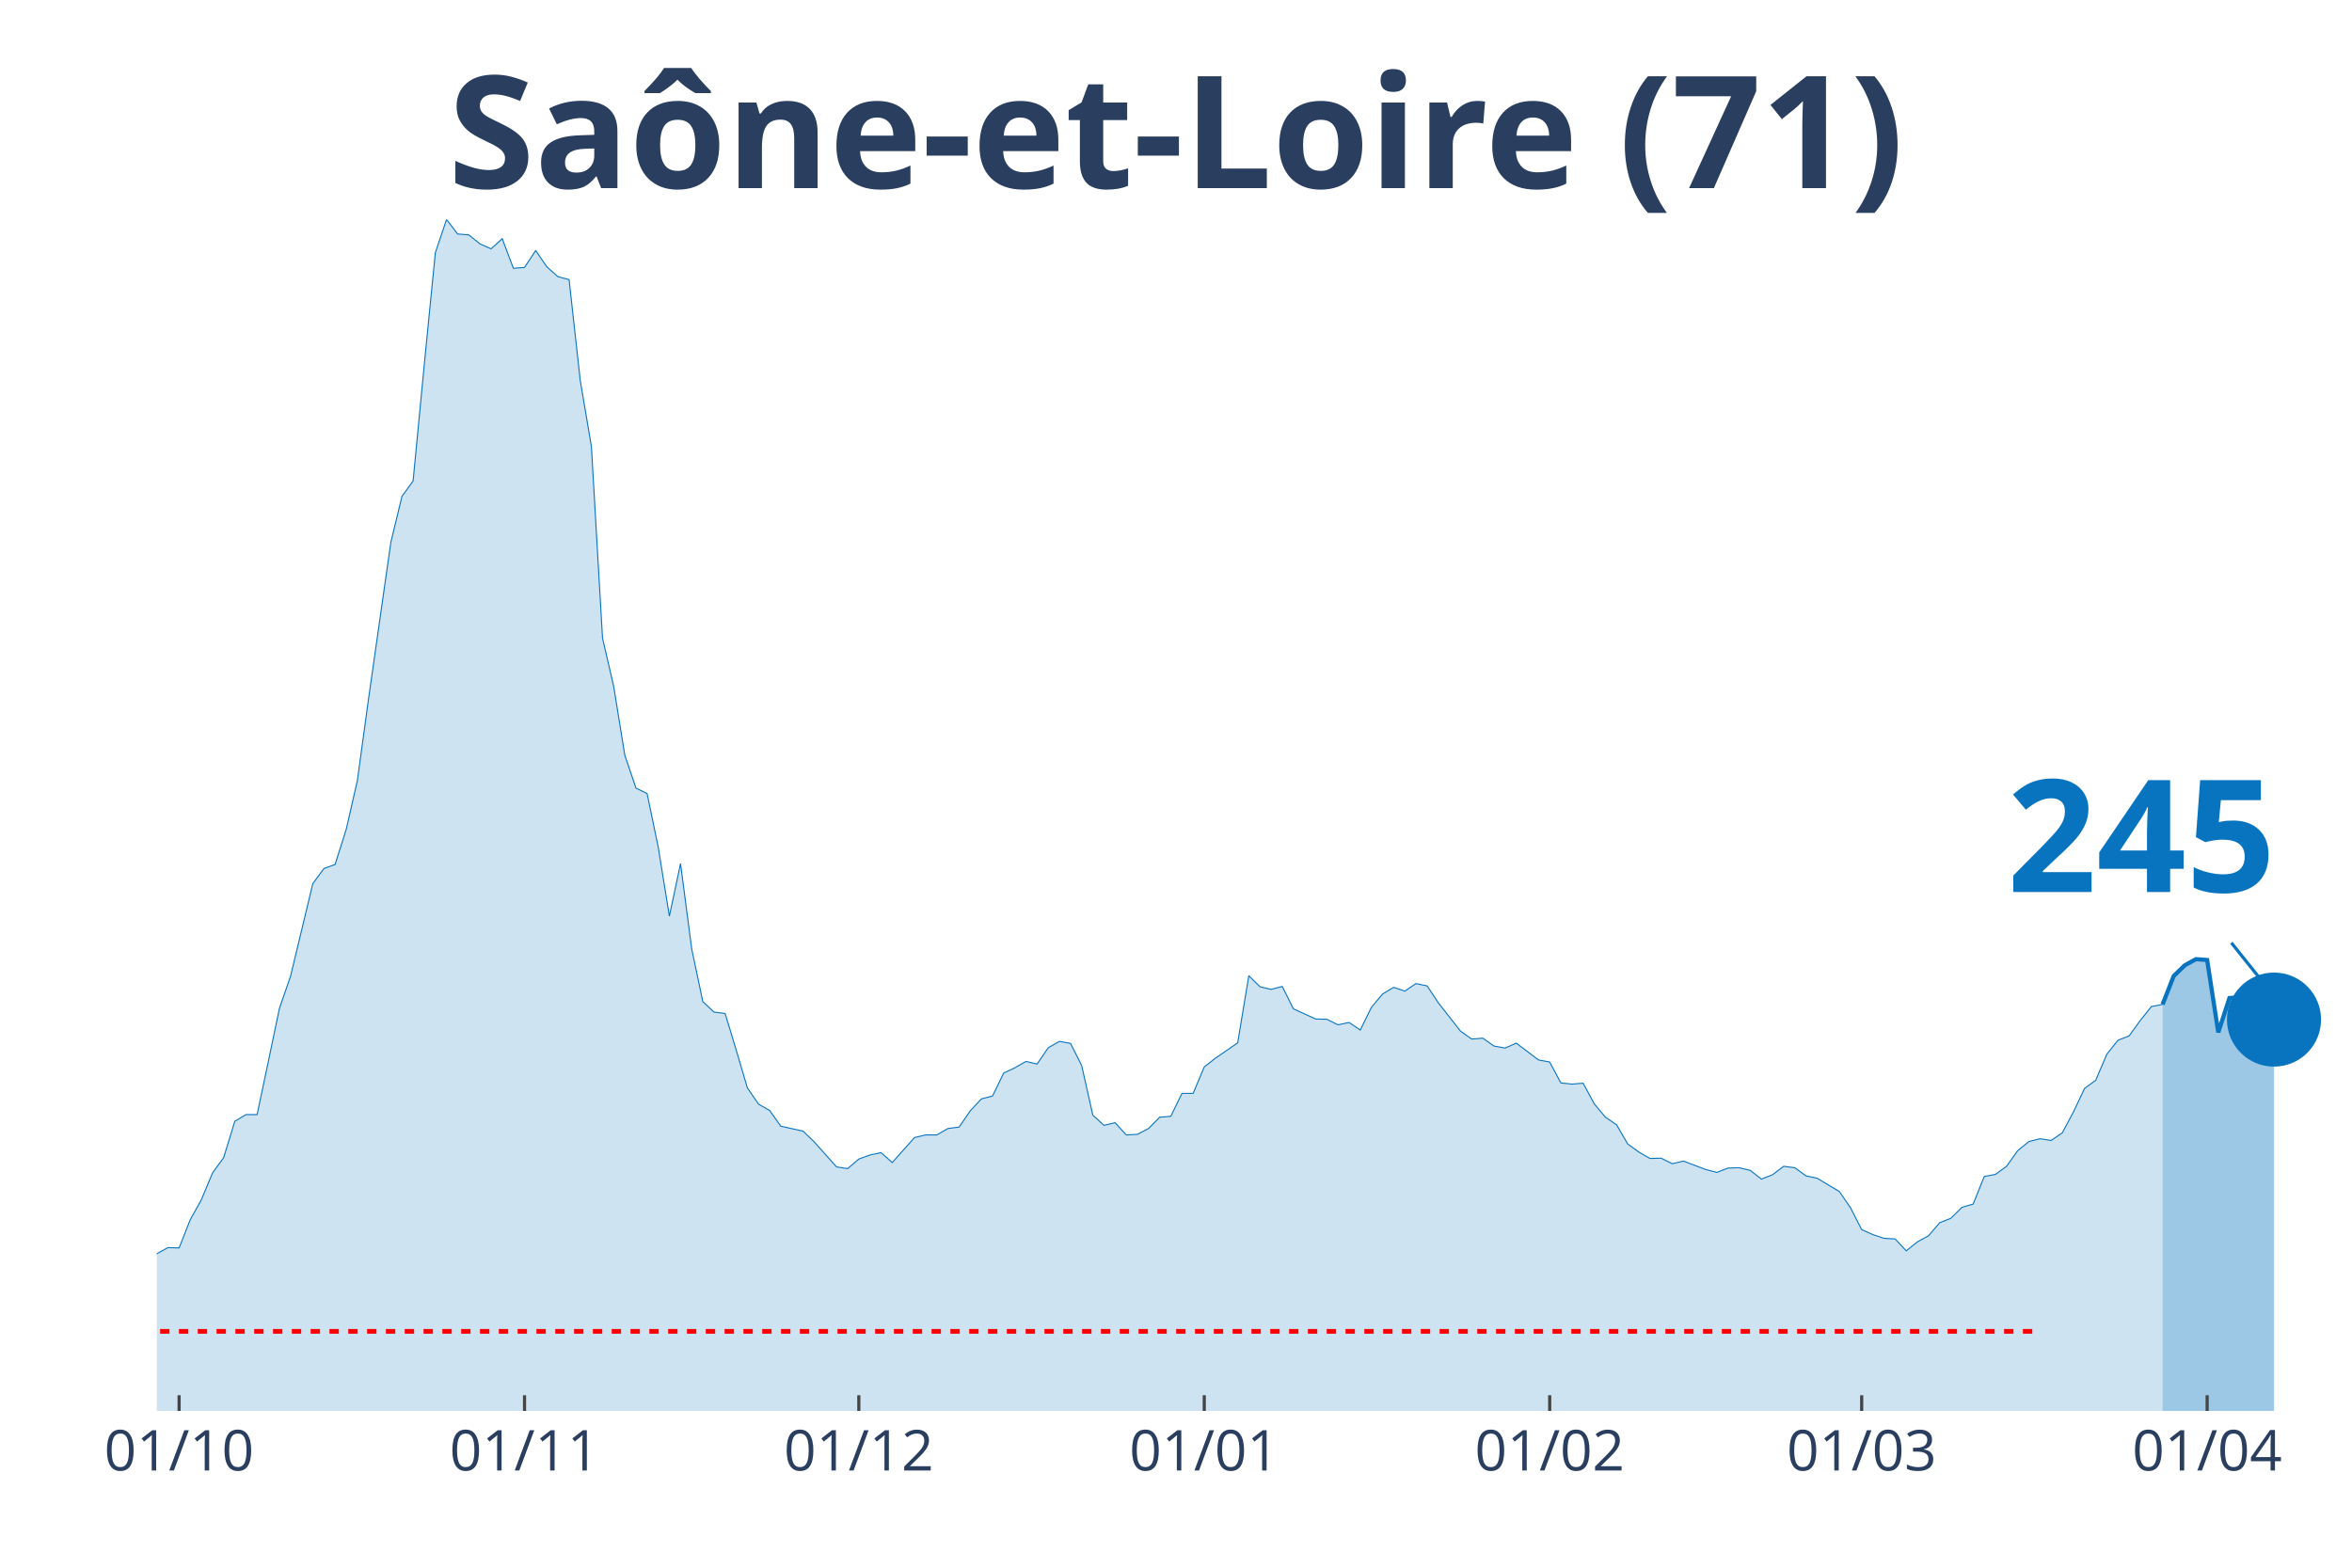
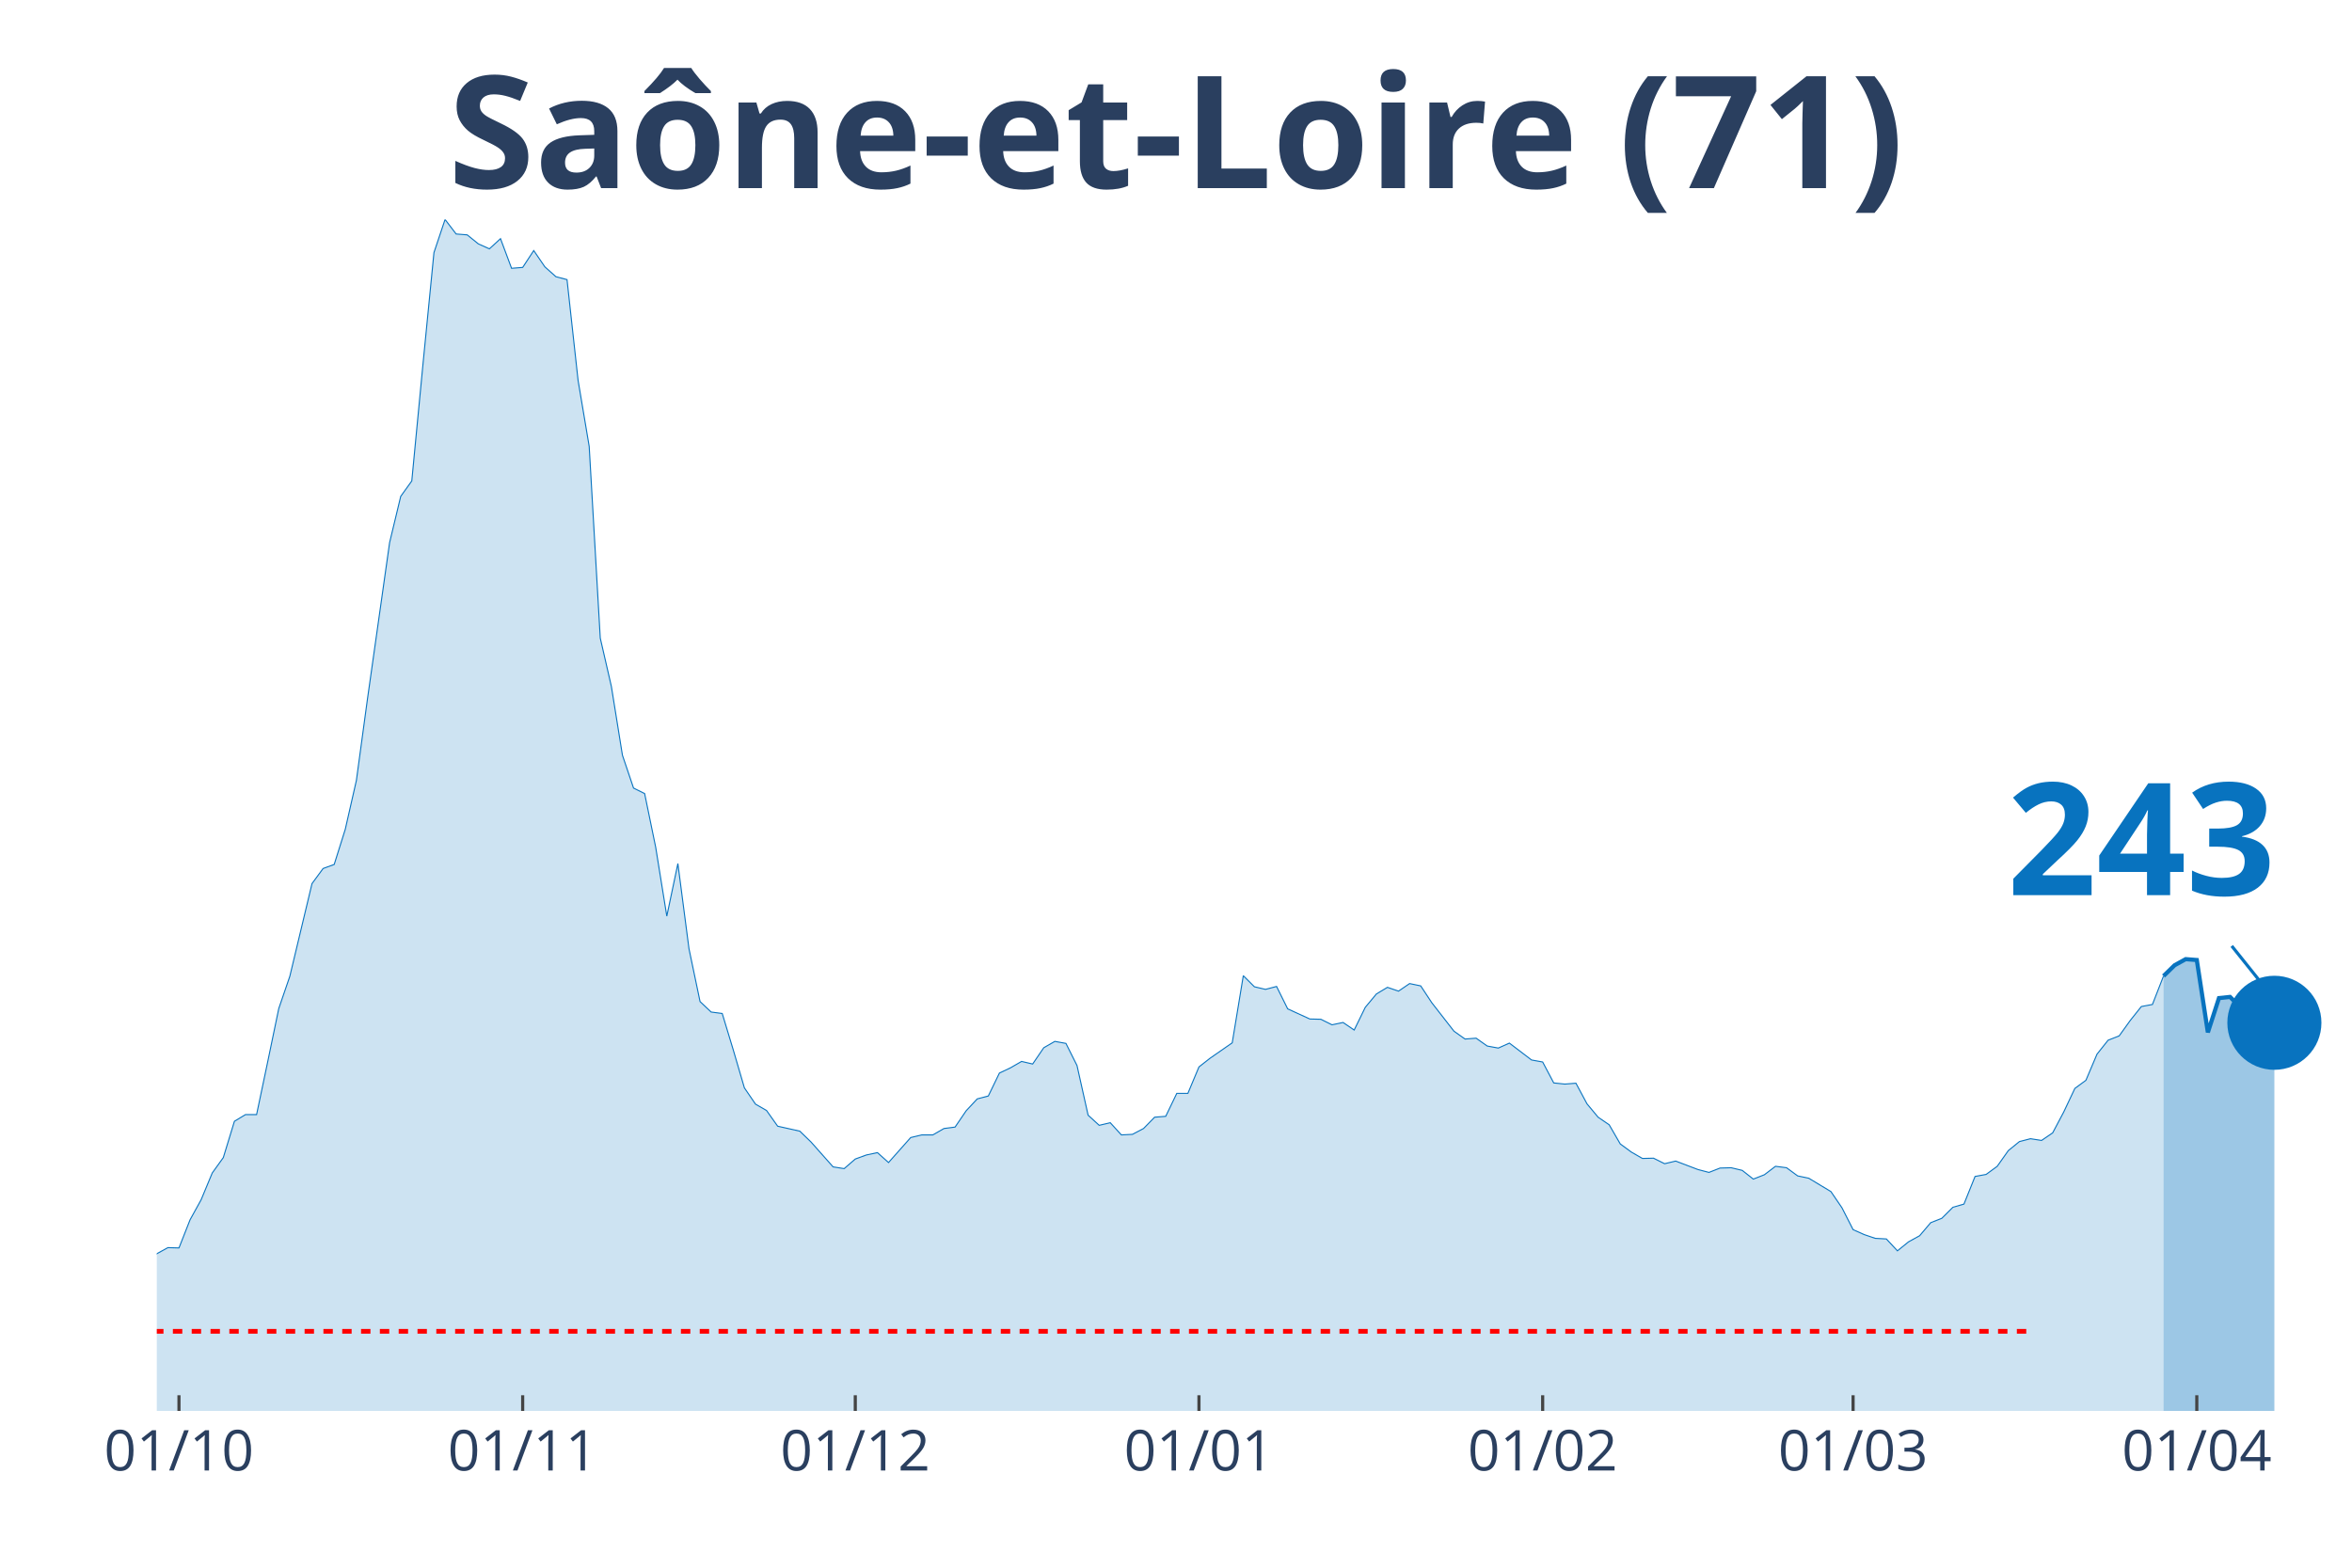
<svg xmlns="http://www.w3.org/2000/svg" class="main-svg" width="1125" height="750" style="" viewBox="0 0 750 500">
  <rect x="0" y="0" width="750" height="500" style="fill: rgb(0, 0, 0); fill-opacity: 0;" />
-   <defs id="defs-ff5c45">
+   <defs id="defs-de58e6">
    <g class="clips">
-       <clipPath id="clipff5c45xyplot" class="plotclip">
+       <clipPath id="clipde58e6xyplot" class="plotclip">
        <rect width="700" height="380" />
      </clipPath>
-       <clipPath class="axesclip" id="clipff5c45x">
+       <clipPath class="axesclip" id="clipde58e6x">
        <rect x="50" y="0" width="700" height="500" />
      </clipPath>
-       <clipPath class="axesclip" id="clipff5c45y">
+       <clipPath class="axesclip" id="clipde58e6y">
        <rect x="0" y="70" width="750" height="380" />
      </clipPath>
-       <clipPath class="axesclip" id="clipff5c45xy">
+       <clipPath class="axesclip" id="clipde58e6xy">
        <rect x="50" y="70" width="700" height="380" />
      </clipPath>
    </g>
    <g class="gradients" />
  </defs>
  <g class="bglayer">
    <rect class="bg" x="50" y="70" width="700" height="380" style="fill: rgb(0, 0, 0); fill-opacity: 0; stroke-width: 0;" />
  </g>
  <g class="layer-below">
    <g class="imagelayer" />
    <g class="shapelayer" />
  </g>
  <g class="cartesianlayer">
    <g class="subplot xy">
      <g class="layer-subplot">
        <g class="shapelayer" />
        <g class="imagelayer" />
      </g>
      <g class="gridlayer">
        <g class="x">
-           <path class="xgrid crisp" transform="translate(57.11,0)" d="M0,70v380" style="stroke: rgb(255, 255, 255); stroke-opacity: 1; stroke-width: 1px;" />
-           <path class="xgrid crisp" transform="translate(167.26,0)" d="M0,70v380" style="stroke: rgb(255, 255, 255); stroke-opacity: 1; stroke-width: 1px;" />
-           <path class="xgrid crisp" transform="translate(273.86,0)" d="M0,70v380" style="stroke: rgb(255, 255, 255); stroke-opacity: 1; stroke-width: 1px;" />
-           <path class="xgrid crisp" transform="translate(384.01,0)" d="M0,70v380" style="stroke: rgb(255, 255, 255); stroke-opacity: 1; stroke-width: 1px;" />
-           <path class="xgrid crisp" transform="translate(494.16,0)" d="M0,70v380" style="stroke: rgb(255, 255, 255); stroke-opacity: 1; stroke-width: 1px;" />
-           <path class="xgrid crisp" transform="translate(593.65,0)" d="M0,70v380" style="stroke: rgb(255, 255, 255); stroke-opacity: 1; stroke-width: 1px;" />
-           <path class="xgrid crisp" transform="translate(703.81,0)" d="M0,70v380" style="stroke: rgb(255, 255, 255); stroke-opacity: 1; stroke-width: 1px;" />
+           <path class="xgrid crisp" transform="translate(57.07,0)" d="M0,70v380" style="stroke: rgb(255, 255, 255); stroke-opacity: 1; stroke-width: 1px;" />
+           <path class="xgrid crisp" transform="translate(166.67,0)" d="M0,70v380" style="stroke: rgb(255, 255, 255); stroke-opacity: 1; stroke-width: 1px;" />
+           <path class="xgrid crisp" transform="translate(272.73,0)" d="M0,70v380" style="stroke: rgb(255, 255, 255); stroke-opacity: 1; stroke-width: 1px;" />
+           <path class="xgrid crisp" transform="translate(382.32,0)" d="M0,70v380" style="stroke: rgb(255, 255, 255); stroke-opacity: 1; stroke-width: 1px;" />
+           <path class="xgrid crisp" transform="translate(491.92,0)" d="M0,70v380" style="stroke: rgb(255, 255, 255); stroke-opacity: 1; stroke-width: 1px;" />
+           <path class="xgrid crisp" transform="translate(590.91,0)" d="M0,70v380" style="stroke: rgb(255, 255, 255); stroke-opacity: 1; stroke-width: 1px;" />
+           <path class="xgrid crisp" transform="translate(700.51,0)" d="M0,70v380" style="stroke: rgb(255, 255, 255); stroke-opacity: 1; stroke-width: 1px;" />
        </g>
        <g class="y" />
      </g>
      <g class="zerolinelayer" />
      <path class="xlines-below" />
      <path class="ylines-below" />
      <g class="overlines-below" />
      <g class="xaxislayer-below" />
      <g class="yaxislayer-below" />
      <g class="overaxes-below" />
-       <g class="plot" transform="translate(50, 70)" clip-path="url('#clipff5c45xyplot')">
+       <g class="plot" transform="translate(50, 70)" clip-path="url('#clipde58e6xyplot')">
        <g class="scatterlayer mlayer">
-           <g class="trace scatter trace71731b" style="stroke-miterlimit: 2;">
+           <g class="trace scatter trace026d60" style="stroke-miterlimit: 2;">
            <g class="fills">
              <g>
-                 <path class="js-fill" d="M639.59,380L-483.25,380L-483.25,375L-444.16,378.33L-440.61,378.24L-419.29,378.98L-415.74,379.07L-277.16,379.07L-273.6,379.26L-181.22,377.78L-177.66,376.85L-145.69,371.85L-142.13,371.75L-113.71,368.79L-110.15,367.31L-88.83,356.37L-85.28,356L-74.62,352.85L-71.07,353.87L-67.51,353.5L-63.96,350.81L-60.41,350.35L-56.85,348.4L-53.3,344.7L-49.75,346.55L-39.09,347.75L-35.53,345.44L-28.43,347.29L-24.87,345.9L-21.32,344.79L-17.77,344.7L-10.66,344.97L-7.11,341.18L-3.55,336.91L0,329.87L3.55,327.92L7.11,328.02L10.66,319.03L14.21,312.64L17.77,304.11L21.32,299.2L24.87,287.62L28.43,285.49L31.98,285.49L35.53,268.71L39.09,251.67L42.64,241.38L49.75,211.82L53.3,207L56.85,205.71L60.41,194.49L63.96,178.93L67.51,152.98L74.62,103.04L78.17,88.31L81.73,83.39L85.28,46.42L88.83,10.56L92.39,0L95.94,4.63L99.49,4.91L103.05,7.78L106.6,9.36L110.15,6.12L113.71,15.57L117.26,15.29L120.81,9.91L124.37,15.1L127.92,18.25L131.47,19.18L135.03,51.33L138.58,72.37L142.13,133.52L145.69,148.91L149.24,170.87L152.79,181.34L156.35,183.1L159.9,200.24L163.45,222.2L167.01,205.43L170.56,232.58L174.11,249.44L177.66,252.78L181.22,253.24L184.77,264.92L188.32,276.96L191.88,282.15L195.43,284.19L198.98,289.19L206.09,290.77L209.64,294.2L216.75,302.17L220.3,302.72L223.86,299.66L227.41,298.37L230.96,297.62L234.52,300.78L241.62,292.81L245.18,291.97L248.73,291.97L252.28,289.93L255.84,289.47L259.39,284.28L262.94,280.48L266.5,279.56L270.05,272.24L273.6,270.57L277.16,268.53L280.71,269.36L284.26,264.17L287.82,262.14L291.37,262.78L294.92,269.83L298.48,285.67L302.03,288.91L305.58,288.08L309.14,291.97L312.69,291.79L316.24,289.93L319.8,286.32L323.35,286.04L326.9,278.72L330.46,278.72L334.01,270.29L337.56,267.51L344.67,262.6L348.22,241.19L351.78,244.72L355.33,245.55L358.88,244.62L362.44,251.76L369.54,255L373.1,255.09L376.65,256.85L380.2,256.11L383.76,258.52L387.31,251.29L390.86,247.03L394.42,244.9L397.97,246.11L401.52,243.7L405.08,244.44L408.63,249.81L415.74,258.89L419.29,261.39L422.84,261.12L426.4,263.62L429.95,264.27L433.5,262.69L440.61,268.07L444.16,268.71L447.72,275.39L451.27,275.76L454.82,275.48L458.38,282.06L461.93,286.32L465.48,288.73L469.04,294.85L472.59,297.44L476.14,299.48L479.7,299.39L483.25,301.15L486.8,300.31L493.91,303L497.46,303.93L501.02,302.54L504.57,302.44L508.12,303.28L511.68,306.06L515.23,304.67L518.78,301.98L522.34,302.44L525.89,305.04L529.44,305.78L532.99,307.91L536.55,310.04L540.1,315.23L543.65,322.18L547.21,323.76L550.76,324.96L554.31,325.15L557.87,328.94L561.42,326.07L564.97,324.13L568.53,319.96L572.08,318.57L575.63,315.05L579.19,314.03L582.74,305.22L586.29,304.57L589.85,301.98L593.4,296.98L596.95,294.1L600.51,293.18L604.06,293.73L607.61,291.32L611.17,284.65L614.72,277.15L618.27,274.55L621.83,266.21L625.38,261.77L628.93,260.38L632.49,255.46L636.04,251.02L639.59,250.37" style="fill: rgb(8, 115, 191); fill-opacity: 0.2; stroke-width: 0;" />
+                 <path class="js-fill" d="M639.9,380L-480.81,380L-480.81,375L-441.92,378.33L-438.38,378.24L-417.17,378.98L-413.64,379.07L-275.76,379.07L-272.22,379.26L-180.3,377.78L-176.77,376.85L-144.95,371.85L-141.41,371.75L-113.13,368.79L-109.6,367.31L-88.38,356.37L-84.85,356L-74.24,352.85L-70.71,353.87L-67.17,353.5L-63.64,350.81L-60.1,350.35L-56.57,348.4L-53.03,344.7L-49.49,346.55L-38.89,347.75L-35.35,345.44L-28.28,347.29L-24.75,345.9L-21.21,344.79L-17.68,344.7L-10.61,344.97L-7.07,341.18L-3.54,336.91L0,329.87L3.54,327.92L7.07,328.02L10.61,319.03L14.14,312.64L17.68,304.11L21.21,299.2L24.75,287.62L28.28,285.49L31.82,285.49L35.35,268.71L38.89,251.67L42.42,241.38L49.49,211.82L53.03,207L56.57,205.71L60.1,194.49L63.64,178.93L67.17,152.98L74.24,103.04L77.78,88.31L81.31,83.39L84.85,46.42L88.38,10.56L91.92,0L95.45,4.63L98.99,4.91L102.53,7.78L106.06,9.36L109.6,6.12L113.13,15.57L116.67,15.29L120.2,9.91L123.74,15.1L127.27,18.25L130.81,19.18L134.34,51.33L137.88,72.37L141.41,133.52L144.95,148.91L148.48,170.87L152.02,181.34L155.56,183.1L159.09,200.24L162.63,222.2L166.16,205.43L169.7,232.58L173.23,249.44L176.77,252.78L180.3,253.24L183.84,264.92L187.37,276.96L190.91,282.15L194.44,284.19L197.98,289.19L205.05,290.77L208.59,294.2L215.66,302.17L219.19,302.72L222.73,299.66L226.26,298.37L229.8,297.62L233.33,300.78L240.4,292.81L243.94,291.97L247.47,291.97L251.01,289.93L254.55,289.47L258.08,284.28L261.62,280.48L265.15,279.56L268.69,272.24L272.22,270.57L275.76,268.53L279.29,269.36L282.83,264.17L286.36,262.14L289.9,262.78L293.43,269.83L296.97,285.67L300.51,288.91L304.04,288.08L307.58,291.97L311.11,291.79L314.65,289.93L318.18,286.32L321.72,286.04L325.25,278.72L328.79,278.72L332.32,270.29L335.86,267.51L342.93,262.6L346.46,241.19L350,244.72L353.54,245.55L357.07,244.62L360.61,251.76L367.68,255L371.21,255.09L374.75,256.85L378.28,256.11L381.82,258.52L385.35,251.29L388.89,247.03L392.42,244.9L395.96,246.11L399.49,243.7L403.03,244.44L406.57,249.81L413.64,258.89L417.17,261.39L420.71,261.12L424.24,263.62L427.78,264.27L431.31,262.69L438.38,268.07L441.92,268.71L445.45,275.39L448.99,275.76L452.53,275.48L456.06,282.06L459.6,286.32L463.13,288.73L466.67,294.85L470.2,297.44L473.74,299.48L477.27,299.39L480.81,301.15L484.34,300.31L491.41,303L494.95,303.93L498.48,302.54L502.02,302.44L505.56,303.28L509.09,306.06L512.63,304.67L516.16,301.98L519.7,302.44L523.23,305.04L526.77,305.78L530.3,307.91L533.84,310.04L537.37,315.23L540.91,322.18L544.44,323.76L547.98,324.96L551.52,325.15L555.05,328.94L558.59,326.07L562.12,324.13L565.66,319.96L569.19,318.57L572.73,315.05L576.26,314.03L579.8,305.22L583.33,304.57L586.87,301.98L590.4,296.98L593.94,294.1L597.47,293.18L601.01,293.73L604.55,291.32L608.08,284.65L611.62,277.15L615.15,274.55L618.69,266.21L622.22,261.77L625.76,260.38L629.29,255.46L632.83,251.02L636.36,250.37L639.9,241.29" style="fill: rgb(8, 115, 191); fill-opacity: 0.2; stroke-width: 0;" />
              </g>
            </g>
            <g class="errorbars" />
            <g class="lines">
-               <path class="js-line" d="M-483.25,375L-444.16,378.33L-440.61,378.24L-419.29,378.98L-415.74,379.07L-277.16,379.07L-273.6,379.26L-181.22,377.78L-177.66,376.85L-145.69,371.85L-142.13,371.75L-113.71,368.79L-110.15,367.31L-88.83,356.37L-85.28,356L-74.62,352.85L-71.07,353.87L-67.51,353.5L-63.96,350.81L-60.41,350.35L-56.85,348.4L-53.3,344.7L-49.75,346.55L-39.09,347.75L-35.53,345.44L-28.43,347.29L-24.87,345.9L-21.32,344.79L-17.77,344.7L-10.66,344.97L-7.11,341.18L-3.55,336.91L0,329.87L3.55,327.92L7.11,328.02L10.66,319.03L14.21,312.64L17.77,304.11L21.32,299.2L24.87,287.62L28.43,285.49L31.98,285.49L35.53,268.71L39.09,251.67L42.64,241.38L49.75,211.82L53.3,207L56.85,205.71L60.41,194.49L63.96,178.93L67.51,152.98L74.62,103.04L78.17,88.31L81.73,83.39L85.28,46.42L88.83,10.56L92.39,0L95.94,4.63L99.49,4.91L103.05,7.78L106.6,9.36L110.15,6.12L113.71,15.57L117.26,15.29L120.81,9.91L124.37,15.1L127.92,18.25L131.47,19.18L135.03,51.33L138.58,72.37L142.13,133.52L145.69,148.91L149.24,170.87L152.79,181.34L156.35,183.1L159.9,200.24L163.45,222.2L167.01,205.43L170.56,232.58L174.11,249.44L177.66,252.78L181.22,253.24L184.77,264.92L188.32,276.96L191.88,282.15L195.43,284.19L198.98,289.19L206.09,290.77L209.64,294.2L216.75,302.17L220.3,302.72L223.86,299.66L227.41,298.37L230.96,297.62L234.52,300.78L241.62,292.81L245.18,291.97L248.73,291.97L252.28,289.93L255.84,289.47L259.39,284.28L262.94,280.48L266.5,279.56L270.05,272.24L273.6,270.57L277.16,268.53L280.71,269.36L284.26,264.17L287.82,262.14L291.37,262.78L294.92,269.83L298.48,285.67L302.03,288.91L305.58,288.08L309.14,291.97L312.69,291.79L316.24,289.93L319.8,286.32L323.35,286.04L326.9,278.72L330.46,278.72L334.01,270.29L337.56,267.51L344.67,262.6L348.22,241.19L351.78,244.72L355.33,245.55L358.88,244.62L362.44,251.76L369.54,255L373.1,255.09L376.65,256.85L380.2,256.11L383.76,258.52L387.31,251.29L390.86,247.03L394.42,244.9L397.97,246.11L401.52,243.7L405.08,244.44L408.63,249.81L415.74,258.89L419.29,261.39L422.84,261.12L426.4,263.62L429.95,264.27L433.5,262.69L440.61,268.07L444.16,268.71L447.72,275.39L451.27,275.76L454.82,275.48L458.38,282.06L461.93,286.32L465.48,288.73L469.04,294.85L472.59,297.44L476.14,299.48L479.7,299.39L483.25,301.15L486.8,300.31L493.91,303L497.46,303.93L501.02,302.54L504.57,302.44L508.12,303.28L511.68,306.06L515.23,304.67L518.78,301.98L522.34,302.44L525.89,305.04L529.44,305.78L532.99,307.91L536.55,310.04L540.1,315.23L543.65,322.18L547.21,323.76L550.76,324.96L554.31,325.15L557.87,328.94L561.42,326.07L564.97,324.13L568.53,319.96L572.08,318.57L575.63,315.05L579.19,314.03L582.74,305.22L586.29,304.57L589.85,301.98L593.4,296.98L596.95,294.1L600.51,293.18L604.06,293.73L607.61,291.32L611.17,284.65L614.72,277.15L618.27,274.55L621.83,266.21L625.38,261.77L628.93,260.38L632.49,255.46L636.04,251.02L639.59,250.37" style="vector-effect: non-scaling-stroke; fill: none; stroke: rgb(8, 115, 191); stroke-opacity: 1; stroke-width: 0.5px; opacity: 1;" />
+               <path class="js-line" d="M-480.81,375L-441.92,378.33L-438.38,378.24L-417.17,378.98L-413.64,379.07L-275.76,379.07L-272.22,379.26L-180.3,377.78L-176.77,376.85L-144.95,371.85L-141.41,371.75L-113.13,368.79L-109.6,367.31L-88.38,356.37L-84.85,356L-74.24,352.85L-70.71,353.87L-67.17,353.5L-63.64,350.81L-60.1,350.35L-56.57,348.4L-53.03,344.7L-49.49,346.55L-38.89,347.75L-35.35,345.44L-28.28,347.29L-24.75,345.9L-21.21,344.79L-17.68,344.7L-10.61,344.97L-7.07,341.18L-3.54,336.91L0,329.87L3.54,327.92L7.07,328.02L10.61,319.03L14.14,312.64L17.68,304.11L21.21,299.2L24.75,287.62L28.28,285.49L31.82,285.49L35.35,268.71L38.89,251.67L42.42,241.38L49.49,211.82L53.03,207L56.57,205.71L60.1,194.49L63.64,178.93L67.17,152.98L74.24,103.04L77.78,88.31L81.31,83.39L84.85,46.42L88.38,10.56L91.92,0L95.45,4.63L98.99,4.91L102.53,7.78L106.06,9.36L109.6,6.12L113.13,15.57L116.67,15.29L120.2,9.91L123.74,15.1L127.27,18.25L130.81,19.18L134.34,51.33L137.88,72.37L141.41,133.52L144.95,148.91L148.48,170.87L152.02,181.34L155.56,183.1L159.09,200.24L162.63,222.2L166.16,205.43L169.7,232.58L173.23,249.44L176.77,252.78L180.3,253.24L183.84,264.92L187.37,276.96L190.91,282.15L194.44,284.19L197.98,289.19L205.05,290.77L208.59,294.2L215.66,302.17L219.19,302.72L222.73,299.66L226.26,298.37L229.8,297.62L233.33,300.78L240.4,292.81L243.94,291.97L247.47,291.97L251.01,289.93L254.55,289.47L258.08,284.28L261.62,280.48L265.15,279.56L268.69,272.24L272.22,270.57L275.76,268.53L279.29,269.36L282.83,264.17L286.36,262.14L289.9,262.78L293.43,269.83L296.97,285.67L300.51,288.91L304.04,288.08L307.58,291.97L311.11,291.79L314.65,289.93L318.18,286.32L321.72,286.04L325.25,278.72L328.79,278.72L332.32,270.29L335.86,267.51L342.93,262.6L346.46,241.19L350,244.72L353.54,245.55L357.07,244.62L360.61,251.76L367.68,255L371.21,255.09L374.75,256.85L378.28,256.11L381.82,258.52L385.35,251.29L388.89,247.03L392.42,244.9L395.96,246.11L399.49,243.7L403.03,244.44L406.57,249.81L413.64,258.89L417.17,261.39L420.71,261.12L424.24,263.62L427.78,264.27L431.31,262.69L438.38,268.07L441.92,268.71L445.45,275.39L448.99,275.76L452.53,275.48L456.06,282.06L459.6,286.32L463.13,288.73L466.67,294.85L470.2,297.44L473.74,299.48L477.27,299.39L480.81,301.15L484.34,300.31L491.41,303L494.95,303.93L498.48,302.54L502.02,302.44L505.56,303.28L509.09,306.06L512.63,304.67L516.16,301.98L519.7,302.44L523.23,305.04L526.77,305.78L530.3,307.91L533.84,310.04L537.37,315.23L540.91,322.18L544.44,323.76L547.98,324.96L551.52,325.15L555.05,328.94L558.59,326.07L562.12,324.13L565.66,319.96L569.19,318.57L572.73,315.05L576.26,314.03L579.8,305.22L583.33,304.57L586.87,301.98L590.4,296.98L593.94,294.1L597.47,293.18L601.01,293.73L604.55,291.32L608.08,284.65L611.62,277.15L615.15,274.55L618.69,266.21L622.22,261.77L625.76,260.38L629.29,255.46L632.83,251.02L636.36,250.37L639.9,241.29" style="vector-effect: non-scaling-stroke; fill: none; stroke: rgb(8, 115, 191); stroke-opacity: 1; stroke-width: 0.5px; opacity: 1;" />
            </g>
            <g class="points" />
            <g class="text" />
          </g>
-           <g class="trace scatter traceec9b8d" style="stroke-miterlimit: 2;">
+           <g class="trace scatter trace5a0ac3" style="stroke-miterlimit: 2;">
            <g class="fills">
              <g>
-                 <path class="js-fill" d="M675.13,380L639.59,380L639.59,250.37L643.15,241.29L646.7,237.86L650.25,235.91L653.81,236.19L657.36,259.26L660.91,248.33L664.47,247.96L668.02,251.85L671.57,255.09L675.13,255.19" style="fill: rgb(8, 115, 191); fill-opacity: 0.4; stroke-width: 0;" />
+                 <path class="js-fill" d="M675.25,380L639.9,380L639.9,241.29L643.43,237.86L646.97,235.91L650.51,236.19L654.04,259.26L657.58,248.33L661.11,247.96L668.18,255L671.72,255.09L675.25,256.21" style="fill: rgb(8, 115, 191); fill-opacity: 0.4; stroke-width: 0;" />
              </g>
            </g>
            <g class="errorbars" />
            <g class="lines">
-               <path class="js-line" d="M639.59,250.37L643.15,241.29L646.7,237.86L650.25,235.91L653.81,236.19L657.36,259.26L660.91,248.33L664.47,247.96L668.02,251.85L671.57,255.09L675.13,255.19" style="vector-effect: non-scaling-stroke; fill: none; stroke: rgb(8, 115, 191); stroke-opacity: 1; stroke-width: 2px; opacity: 1;" />
+               <path class="js-line" d="M639.9,241.29L643.43,237.86L646.97,235.91L650.51,236.19L654.04,259.26L657.58,248.33L661.11,247.96L668.18,255L671.72,255.09L675.25,256.21" style="vector-effect: non-scaling-stroke; fill: none; stroke: rgb(8, 115, 191); stroke-opacity: 1; stroke-width: 2px; opacity: 1;" />
            </g>
            <g class="points" />
            <g class="text" />
          </g>
-           <g class="trace scatter tracef1922b" style="stroke-miterlimit: 2; opacity: 1;">
+           <g class="trace scatter trace34e52c" style="stroke-miterlimit: 2; opacity: 1;">
            <g class="fills" />
            <g class="errorbars" />
            <g class="lines" />
            <g class="points">
-               <path class="point" transform="translate(675.13,255.19)" d="M15,0A15,15 0 1,1 0,-15A15,15 0 0,1 15,0Z" style="opacity: 1; stroke-width: 0px; fill: rgb(8, 115, 191); fill-opacity: 1;" />
+               <path class="point" transform="translate(675.25,256.21)" d="M15,0A15,15 0 1,1 0,-15A15,15 0 0,1 15,0Z" style="opacity: 1; stroke-width: 0px; fill: rgb(8, 115, 191); fill-opacity: 1;" />
            </g>
            <g class="text" />
          </g>
        </g>
      </g>
      <g class="overplot" />
      <path class="xlines-above crisp" style="fill: none; stroke-width: 1px; stroke: rgb(0, 0, 0); stroke-opacity: 0;" d="" />
      <path class="ylines-above crisp" style="fill: none;" d="M0,0" />
      <g class="overlines-above" />
      <g class="xaxislayer-above">
-         <path class="xtick ticks crisp" d="M0,450v-5" transform="translate(57.11,0)" style="stroke: rgb(68, 68, 68); stroke-opacity: 1; stroke-width: 1px;" />
-         <path class="xtick ticks crisp" d="M0,450v-5" transform="translate(167.26,0)" style="stroke: rgb(68, 68, 68); stroke-opacity: 1; stroke-width: 1px;" />
-         <path class="xtick ticks crisp" d="M0,450v-5" transform="translate(273.86,0)" style="stroke: rgb(68, 68, 68); stroke-opacity: 1; stroke-width: 1px;" />
-         <path class="xtick ticks crisp" d="M0,450v-5" transform="translate(384.01,0)" style="stroke: rgb(68, 68, 68); stroke-opacity: 1; stroke-width: 1px;" />
-         <path class="xtick ticks crisp" d="M0,450v-5" transform="translate(494.16,0)" style="stroke: rgb(68, 68, 68); stroke-opacity: 1; stroke-width: 1px;" />
-         <path class="xtick ticks crisp" d="M0,450v-5" transform="translate(593.65,0)" style="stroke: rgb(68, 68, 68); stroke-opacity: 1; stroke-width: 1px;" />
-         <path class="xtick ticks crisp" d="M0,450v-5" transform="translate(703.81,0)" style="stroke: rgb(68, 68, 68); stroke-opacity: 1; stroke-width: 1px;" />
+         <path class="xtick ticks crisp" d="M0,450v-5" transform="translate(57.07,0)" style="stroke: rgb(68, 68, 68); stroke-opacity: 1; stroke-width: 1px;" />
+         <path class="xtick ticks crisp" d="M0,450v-5" transform="translate(166.67,0)" style="stroke: rgb(68, 68, 68); stroke-opacity: 1; stroke-width: 1px;" />
+         <path class="xtick ticks crisp" d="M0,450v-5" transform="translate(272.73,0)" style="stroke: rgb(68, 68, 68); stroke-opacity: 1; stroke-width: 1px;" />
+         <path class="xtick ticks crisp" d="M0,450v-5" transform="translate(382.32,0)" style="stroke: rgb(68, 68, 68); stroke-opacity: 1; stroke-width: 1px;" />
+         <path class="xtick ticks crisp" d="M0,450v-5" transform="translate(491.92,0)" style="stroke: rgb(68, 68, 68); stroke-opacity: 1; stroke-width: 1px;" />
+         <path class="xtick ticks crisp" d="M0,450v-5" transform="translate(590.91,0)" style="stroke: rgb(68, 68, 68); stroke-opacity: 1; stroke-width: 1px;" />
+         <path class="xtick ticks crisp" d="M0,450v-5" transform="translate(700.51,0)" style="stroke: rgb(68, 68, 68); stroke-opacity: 1; stroke-width: 1px;" />
        <g class="xtick">
-           <text text-anchor="middle" x="0" y="469" transform="translate(57.11,0)" style="font-family: 'Open Sans', verdana, arial, sans-serif; font-size: 18px; fill: rgb(42, 63, 95); fill-opacity: 1; white-space: pre;">01/10</text>
+           <text text-anchor="middle" x="0" y="469" transform="translate(57.07,0)" style="font-family: 'Open Sans', verdana, arial, sans-serif; font-size: 18px; fill: rgb(42, 63, 95); fill-opacity: 1; white-space: pre;">01/10</text>
        </g>
        <g class="xtick">
-           <text text-anchor="middle" x="0" y="469" transform="translate(167.26,0)" style="font-family: 'Open Sans', verdana, arial, sans-serif; font-size: 18px; fill: rgb(42, 63, 95); fill-opacity: 1; white-space: pre;">01/11</text>
+           <text text-anchor="middle" x="0" y="469" transform="translate(166.67,0)" style="font-family: 'Open Sans', verdana, arial, sans-serif; font-size: 18px; fill: rgb(42, 63, 95); fill-opacity: 1; white-space: pre;">01/11</text>
        </g>
        <g class="xtick">
-           <text text-anchor="middle" x="0" y="469" transform="translate(273.86,0)" style="font-family: 'Open Sans', verdana, arial, sans-serif; font-size: 18px; fill: rgb(42, 63, 95); fill-opacity: 1; white-space: pre;">01/12</text>
+           <text text-anchor="middle" x="0" y="469" transform="translate(272.73,0)" style="font-family: 'Open Sans', verdana, arial, sans-serif; font-size: 18px; fill: rgb(42, 63, 95); fill-opacity: 1; white-space: pre;">01/12</text>
        </g>
        <g class="xtick">
-           <text text-anchor="middle" x="0" y="469" transform="translate(384.01,0)" style="font-family: 'Open Sans', verdana, arial, sans-serif; font-size: 18px; fill: rgb(42, 63, 95); fill-opacity: 1; white-space: pre;">01/01</text>
+           <text text-anchor="middle" x="0" y="469" transform="translate(382.32,0)" style="font-family: 'Open Sans', verdana, arial, sans-serif; font-size: 18px; fill: rgb(42, 63, 95); fill-opacity: 1; white-space: pre;">01/01</text>
        </g>
        <g class="xtick">
-           <text text-anchor="middle" x="0" y="469" transform="translate(494.16,0)" style="font-family: 'Open Sans', verdana, arial, sans-serif; font-size: 18px; fill: rgb(42, 63, 95); fill-opacity: 1; white-space: pre;">01/02</text>
+           <text text-anchor="middle" x="0" y="469" transform="translate(491.92,0)" style="font-family: 'Open Sans', verdana, arial, sans-serif; font-size: 18px; fill: rgb(42, 63, 95); fill-opacity: 1; white-space: pre;">01/02</text>
        </g>
        <g class="xtick">
-           <text text-anchor="middle" x="0" y="469" transform="translate(593.65,0)" style="font-family: 'Open Sans', verdana, arial, sans-serif; font-size: 18px; fill: rgb(42, 63, 95); fill-opacity: 1; white-space: pre;">01/03</text>
+           <text text-anchor="middle" x="0" y="469" transform="translate(590.91,0)" style="font-family: 'Open Sans', verdana, arial, sans-serif; font-size: 18px; fill: rgb(42, 63, 95); fill-opacity: 1; white-space: pre;">01/03</text>
        </g>
        <g class="xtick">
-           <text text-anchor="middle" x="0" y="469" transform="translate(703.81,0)" style="font-family: 'Open Sans', verdana, arial, sans-serif; font-size: 18px; fill: rgb(42, 63, 95); fill-opacity: 1; white-space: pre;">01/04</text>
+           <text text-anchor="middle" x="0" y="469" transform="translate(700.51,0)" style="font-family: 'Open Sans', verdana, arial, sans-serif; font-size: 18px; fill: rgb(42, 63, 95); fill-opacity: 1; white-space: pre;">01/04</text>
        </g>
      </g>
      <g class="yaxislayer-above" />
      <g class="overaxes-above" />
    </g>
  </g>
  <g class="polarlayer" />
  <g class="ternarylayer" />
  <g class="geolayer" />
  <g class="funnelarealayer" />
  <g class="pielayer" />
  <g class="treemaplayer" />
  <g class="sunburstlayer" />
  <g class="glimages" />
-   <defs id="topdefs-ff5c45">
+   <defs id="topdefs-de58e6">
    <g class="clips" />
  </defs>
  <g class="layer-above">
    <g class="imagelayer" />
    <g class="shapelayer">
-       <path data-index="0" fill-rule="evenodd" d="M-1946.95,424.62L650.51,424.62" clip-path="url('#clipff5c45xy')" style="opacity: 1; stroke: rgb(255, 0, 0); stroke-opacity: 1; fill: rgb(0, 0, 0); fill-opacity: 0; stroke-dasharray: 3px, 3px; stroke-width: 1.5px;" />
+       <path data-index="0" fill-rule="evenodd" d="M-1936.87,424.62L647.47,424.62" clip-path="url('#clipde58e6xy')" style="opacity: 1; stroke: rgb(255, 0, 0); stroke-opacity: 1; fill: rgb(0, 0, 0); fill-opacity: 0; stroke-dasharray: 3px, 3px; stroke-width: 1.5px;" />
    </g>
  </g>
  <g class="infolayer">
    <g class="g-gtitle">
      <text class="gtitle" x="375" y="25" text-anchor="middle" dy="0.7em" style="font-family: 'Open Sans', verdana, arial, sans-serif; font-size: 50px; fill: rgb(42, 63, 95); opacity: 1; font-weight: normal; white-space: pre;">
        <tspan style="font-weight:bold">Saône-et-Loire (71)</tspan>
      </text>
    </g>
    <g class="g-xtitle" />
    <g class="annotation" data-index="0" style="opacity: 1;">
-       <g class="annotation-text-g" transform="rotate(0,683.13,265.19)">
-         <g class="cursor-pointer" transform="translate(625, 229)">
+       <g class="annotation-text-g" transform="rotate(0,683.25,266.21)">
+         <g class="cursor-pointer" transform="translate(625, 230)">
          <rect class="bg" x="0.5" y="0.5" width="115" height="71" style="stroke-width: 1px; stroke: rgb(0, 0, 0); stroke-opacity: 0; fill: rgb(255, 255, 255); fill-opacity: 0.6;" />
          <text class="annotation-text" text-anchor="middle" x="57.812" y="55.5" style="font-family: 'Open Sans', verdana, arial, sans-serif; font-size: 50px; fill: rgb(8, 115, 191); fill-opacity: 1; white-space: pre;">
-             <tspan style="font-weight:bold">245 </tspan>
+             <tspan style="font-weight:bold">243 </tspan>
          </text>
        </g>
      </g>
      <g class="annotation-arrow-g" style="opacity: 1;">
-         <path d="M711.53,300.69L723.13,315.19" style="stroke-width: 1px; stroke: rgb(8, 115, 191); stroke-opacity: 1; stroke-dasharray: 0px, 0px, 18.569px, 18.569px;" />
+         <path d="M711.65,301.71L723.25,316.21" style="stroke-width: 1px; stroke: rgb(8, 115, 191); stroke-opacity: 1; stroke-dasharray: 0px, 0px, 18.569px, 18.569px;" />
      </g>
    </g>
  </g>
</svg>
